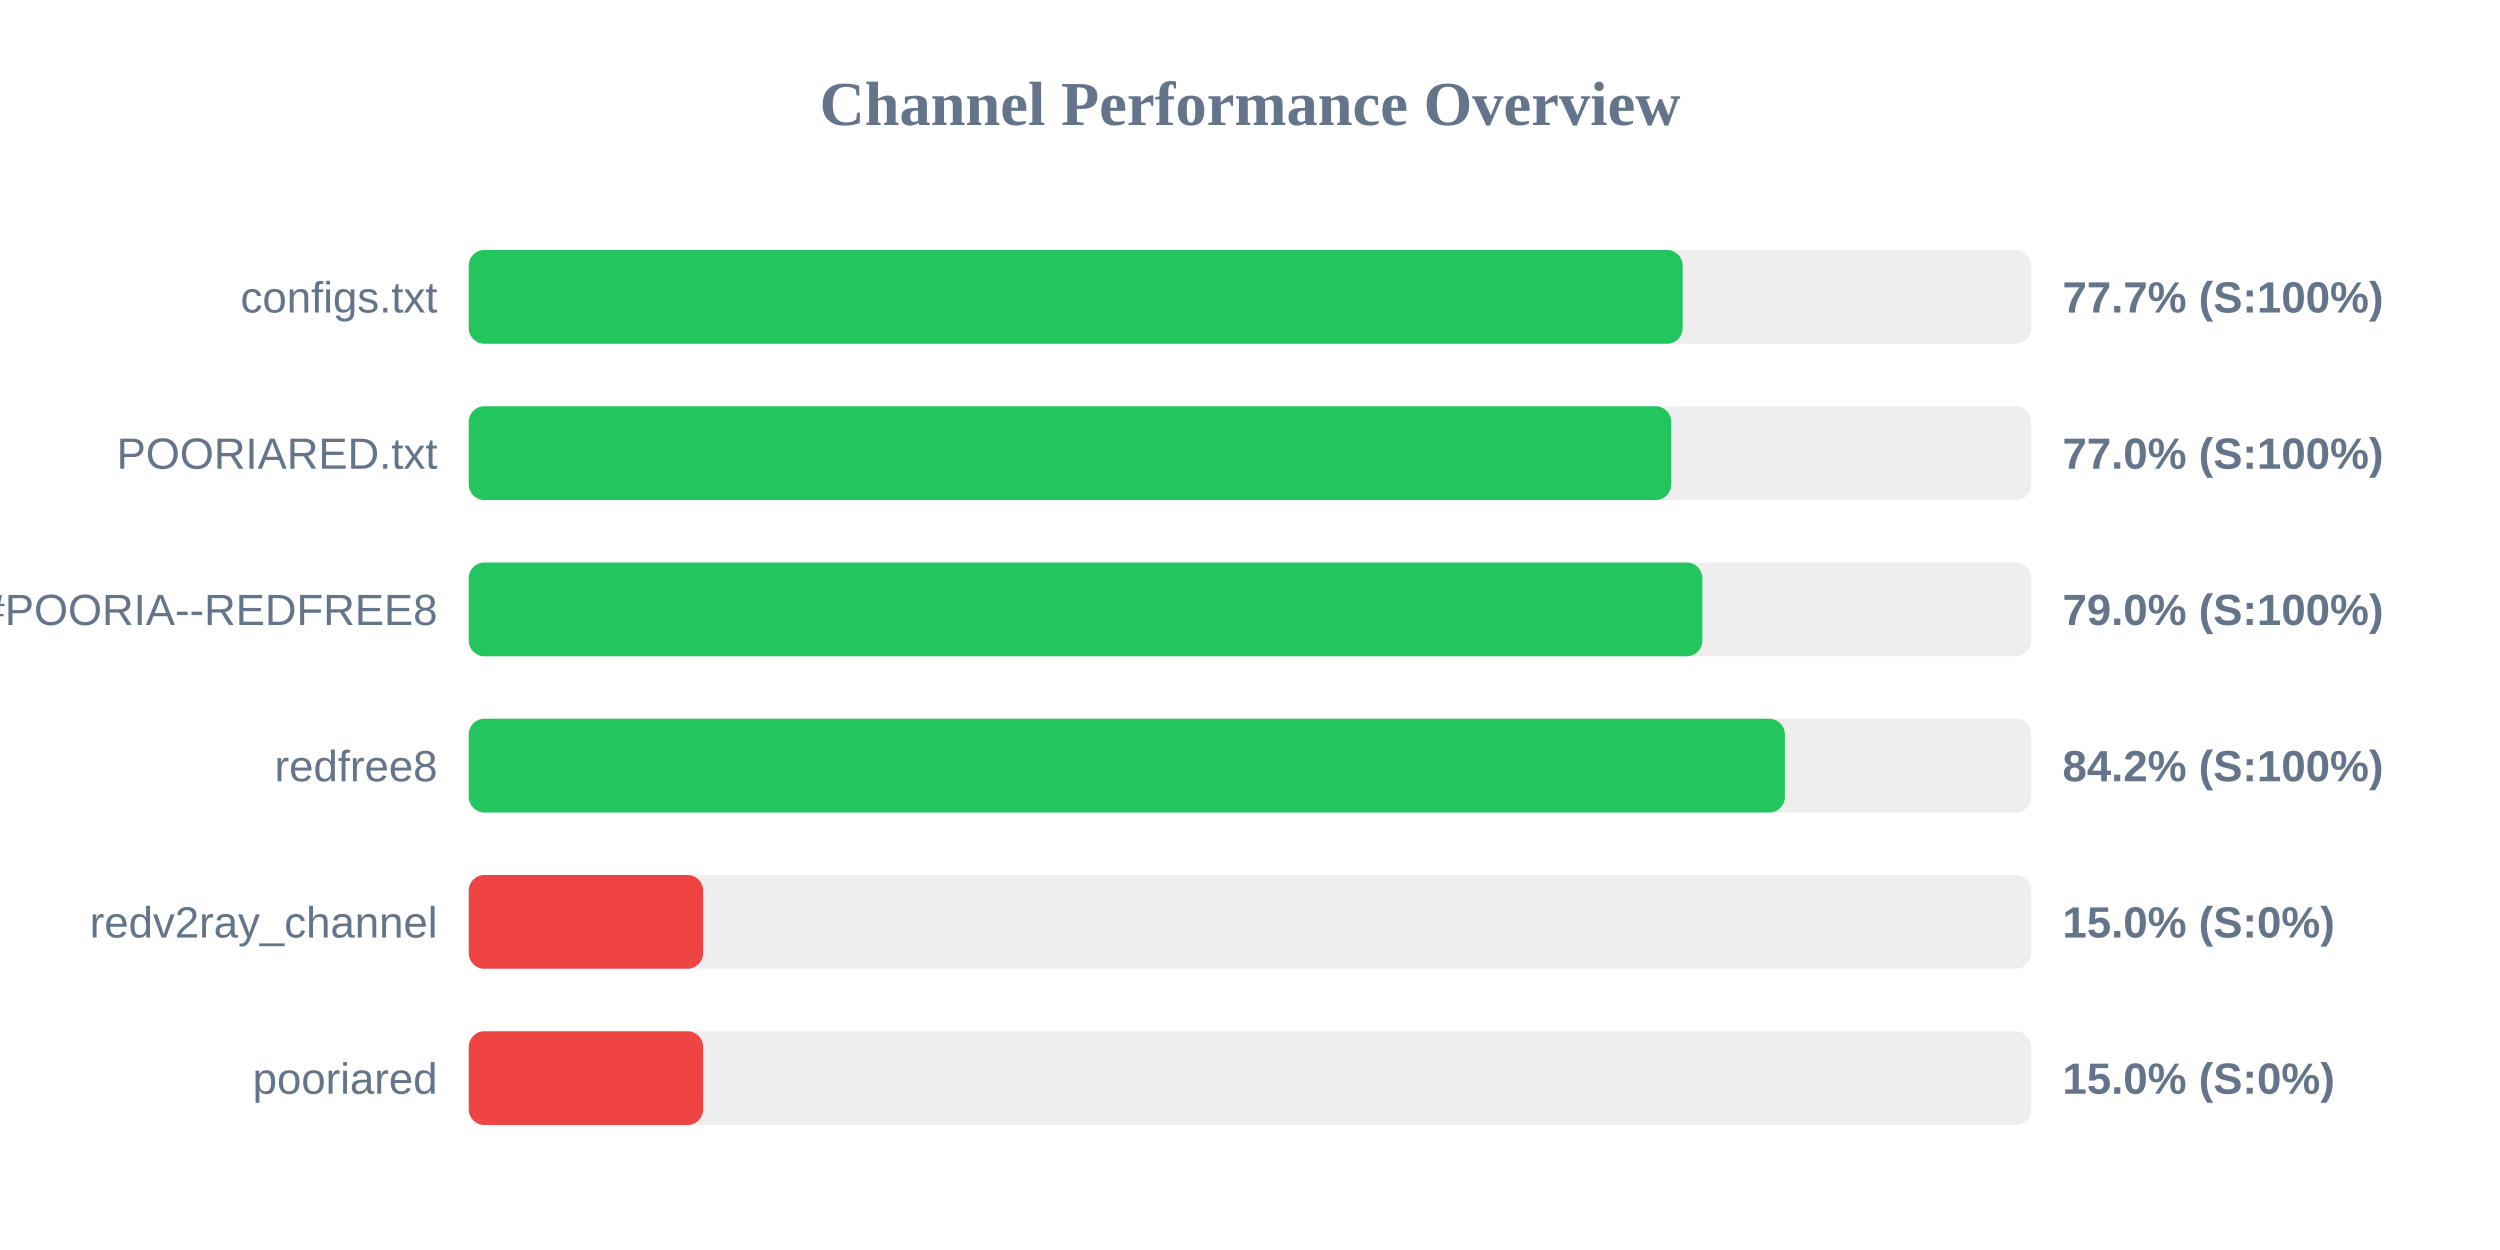
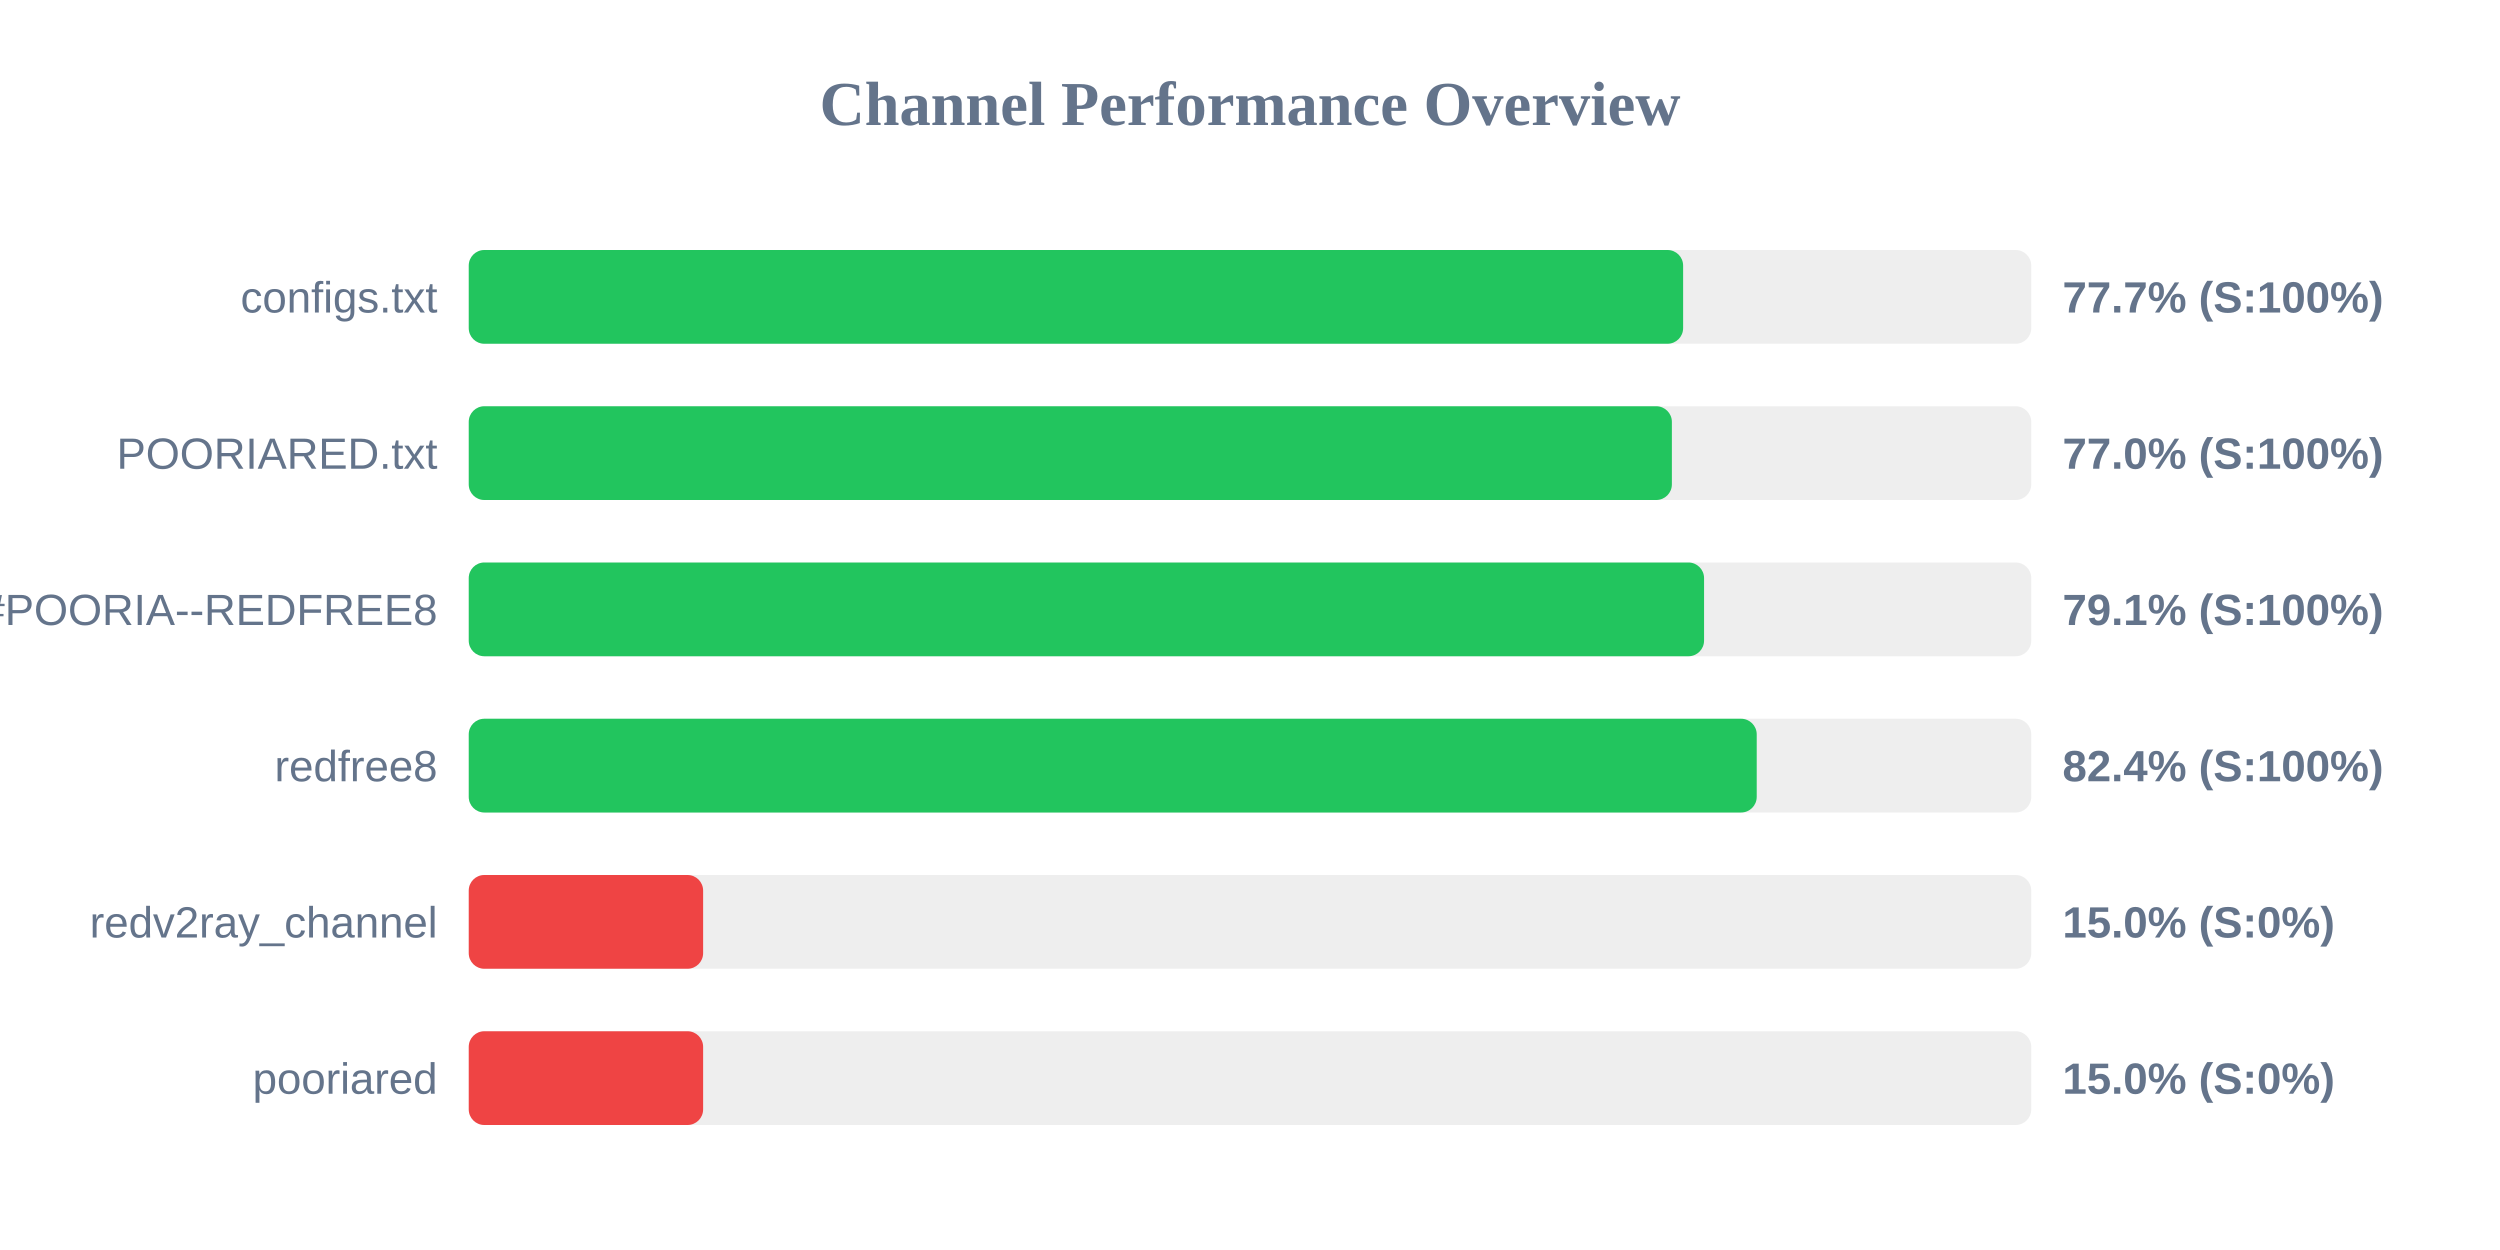
<svg xmlns="http://www.w3.org/2000/svg" width="800" height="400" version="1.1">
  <style>
        .row { font: 14px Arial; fill: #64748b; }
        .score { font: bold 14px Arial; fill: #64748b; }
    </style>
  <text x="400" y="40" text-anchor="middle" font-size="20px" font-weight="bold" fill="#64748b">Channel Performance Overview</text>
  <rect x="150" y="80" width="500" height="30" fill="#eee" rx="5" />
-   <rect x="150" y="80" width="388.45" height="30" fill="#22c55e" rx="5" />
+   <rect x="150" y="80" width="388.6" height="30" fill="#22c55e" rx="5" />
  <text x="140" y="100" text-anchor="end" class="row">configs.txt</text>
  <text x="660" y="100" text-anchor="start" class="score">77.7% (S:100%)</text>
  <rect x="150" y="130" width="500" height="30" fill="#eee" rx="5" />
-   <rect x="150" y="130" width="384.8" height="30" fill="#22c55e" rx="5" />
+   <rect x="150" y="130" width="385.0" height="30" fill="#22c55e" rx="5" />
  <text x="140" y="150" text-anchor="end" class="row">POORIARED.txt</text>
  <text x="660" y="150" text-anchor="start" class="score">77.0% (S:100%)</text>
  <rect x="150" y="180" width="500" height="30" fill="#eee" rx="5" />
-   <rect x="150" y="180" width="394.75" height="30" fill="#22c55e" rx="5" />
+   <rect x="150" y="180" width="395.3" height="30" fill="#22c55e" rx="5" />
  <text x="140" y="200" text-anchor="end" class="row">POORIA--REDFREE8.txt#POORIA--REDFREE8</text>
-   <text x="660" y="200" text-anchor="start" class="score">79.0% (S:100%)</text>
+   <text x="660" y="200" text-anchor="start" class="score">79.1% (S:100%)</text>
  <rect x="150" y="230" width="500" height="30" fill="#eee" rx="5" />
-   <rect x="150" y="230" width="421.15" height="30" fill="#22c55e" rx="5" />
+   <rect x="150" y="230" width="412.15" height="30" fill="#22c55e" rx="5" />
  <text x="140" y="250" text-anchor="end" class="row">redfree8</text>
-   <text x="660" y="250" text-anchor="start" class="score">84.2% (S:100%)</text>
+   <text x="660" y="250" text-anchor="start" class="score">82.4% (S:100%)</text>
  <rect x="150" y="280" width="500" height="30" fill="#eee" rx="5" />
  <rect x="150" y="280" width="75.0" height="30" fill="#ef4444" rx="5" />
  <text x="140" y="300" text-anchor="end" class="row">redv2ray_channel</text>
  <text x="660" y="300" text-anchor="start" class="score">15.0% (S:0%)</text>
  <rect x="150" y="330" width="500" height="30" fill="#eee" rx="5" />
  <rect x="150" y="330" width="75.0" height="30" fill="#ef4444" rx="5" />
  <text x="140" y="350" text-anchor="end" class="row">pooriared</text>
  <text x="660" y="350" text-anchor="start" class="score">15.0% (S:0%)</text>
</svg>
